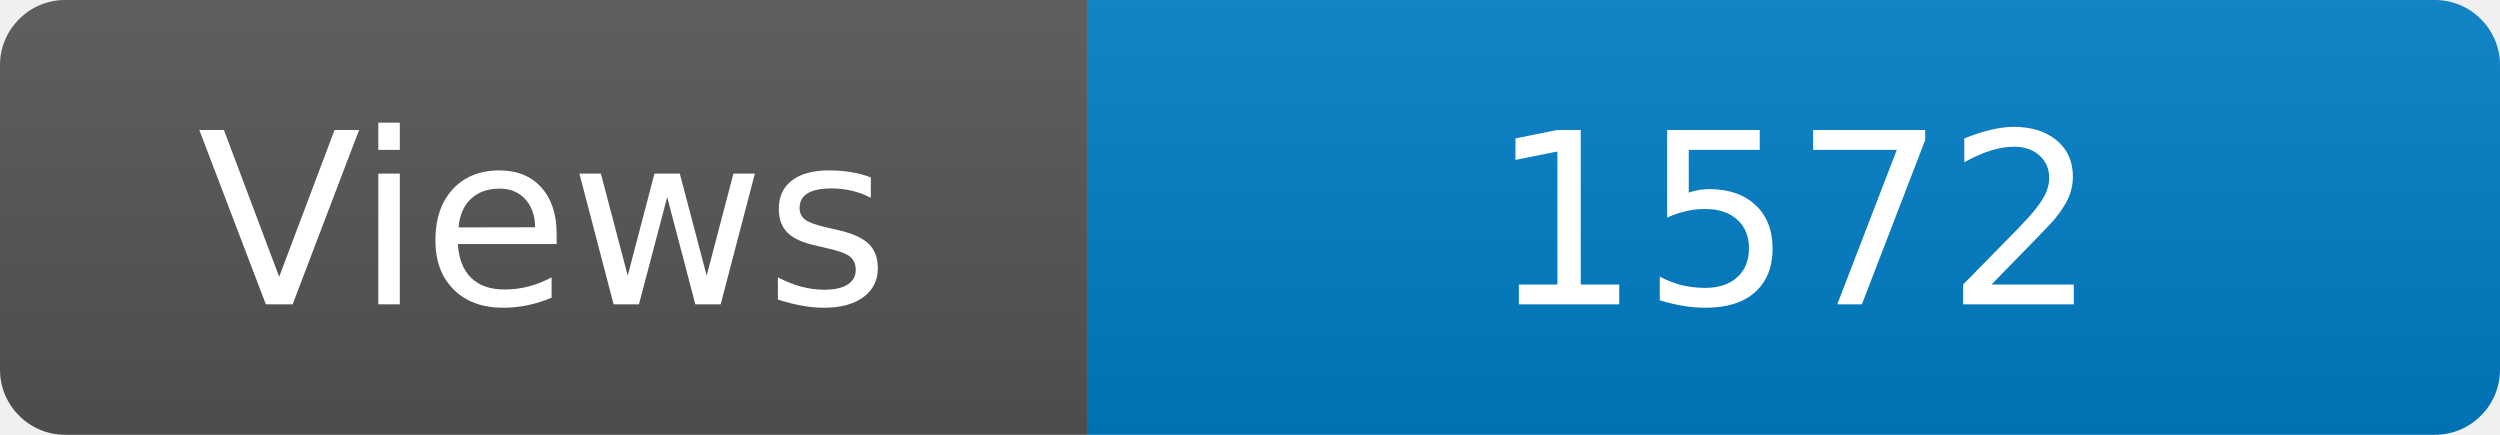
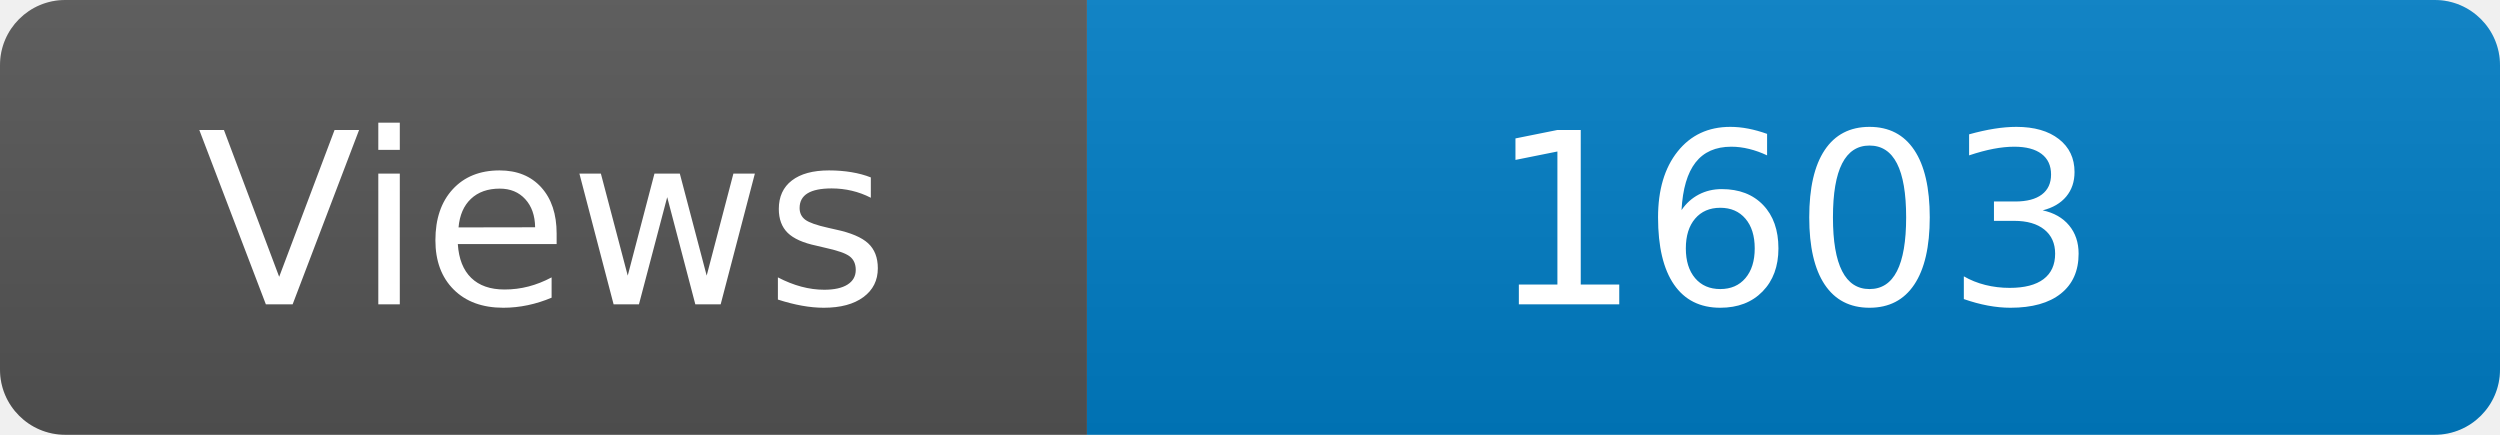
<svg xmlns="http://www.w3.org/2000/svg" width="115" height="20" role="img" aria-label="Maintained?: yes">
  <linearGradient id="s" x2="0" y2="100%">
    <stop offset="0" stop-color="#bbb" stop-opacity=".1" />
    <stop offset="1" stop-opacity=".1" />
  </linearGradient>
  <clipPath id="r">
    <rect width="115" height="20" rx="3" fill="#fff" />
  </clipPath>
  <g clip-path="url(#r)">
    <rect width="50" height="20" fill="#555" />
    <rect x="50" width="160" height="20" fill="#007ec6" />
    <rect width="115" height="20" fill="url(#s)" />
  </g>
  <g fill="#fff" text-anchor="middle" font-family="Verdana,Geneva,DejaVu Sans,sans-serif" font-size="110">
    <text x="250" y="140" transform="scale(.1)" fill="#fff">Views</text>
-     <text x="825" y="140" transform="scale(.1)" fill="#fff">1572</text>
+     <text x="825" y="140" transform="scale(.1)" fill="#fff">1603</text>
  </g>
</svg>
